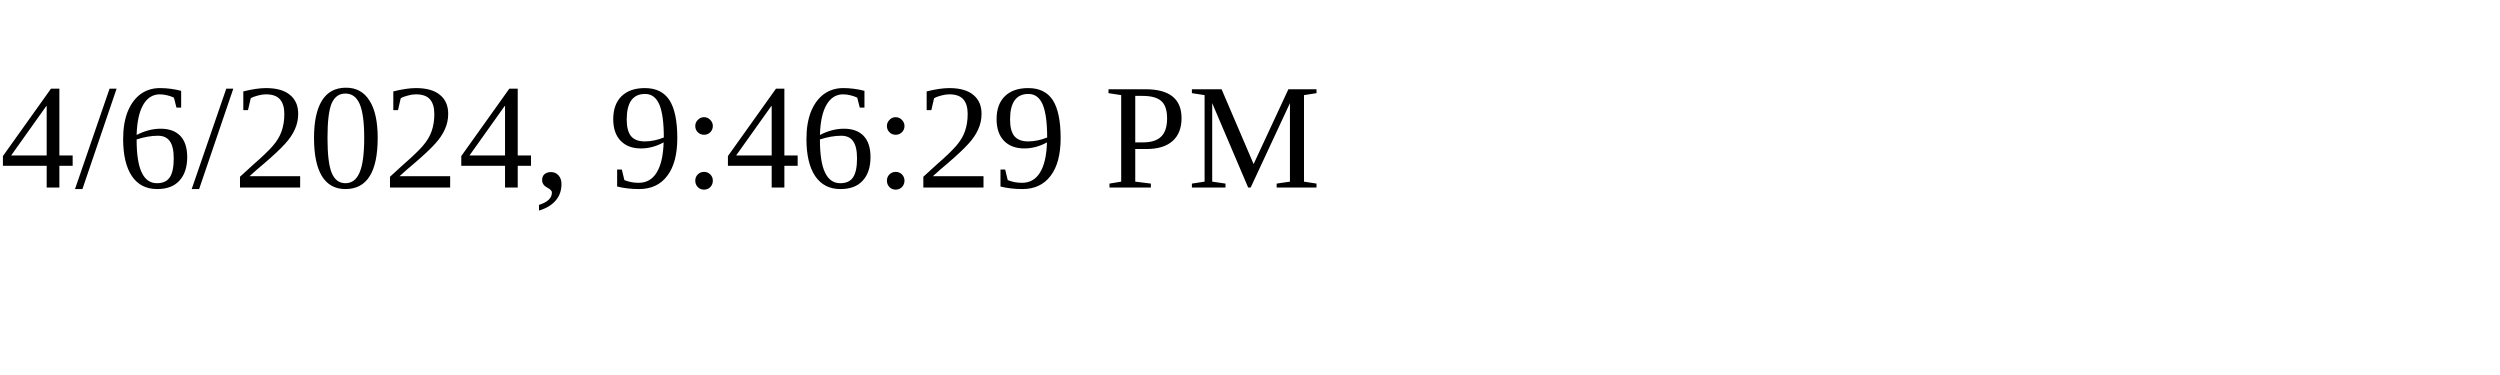
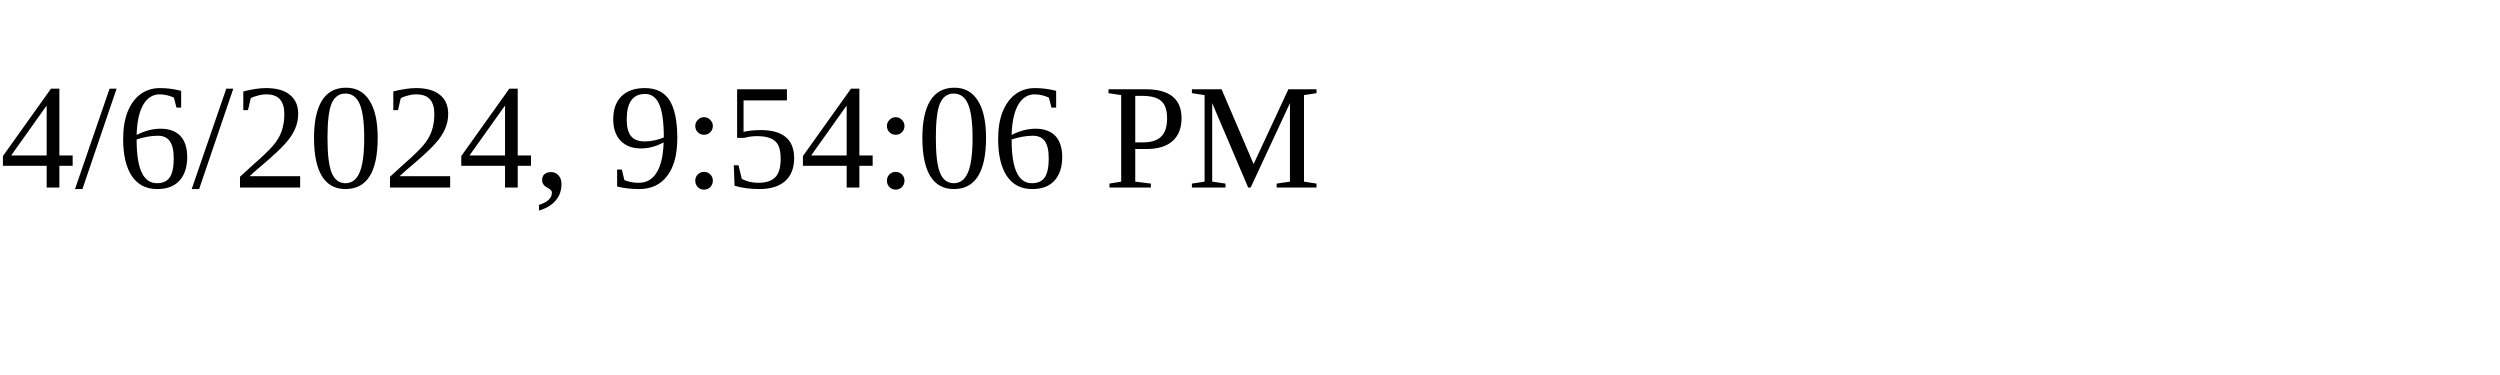
<svg xmlns="http://www.w3.org/2000/svg" height="30" width="200">
-   <text x="0" y="15">4/6/2024, 9:46:29 PM</text>
+   <text x="0" y="15">4/6/2024, 9:54:06 PM</text>
</svg>
